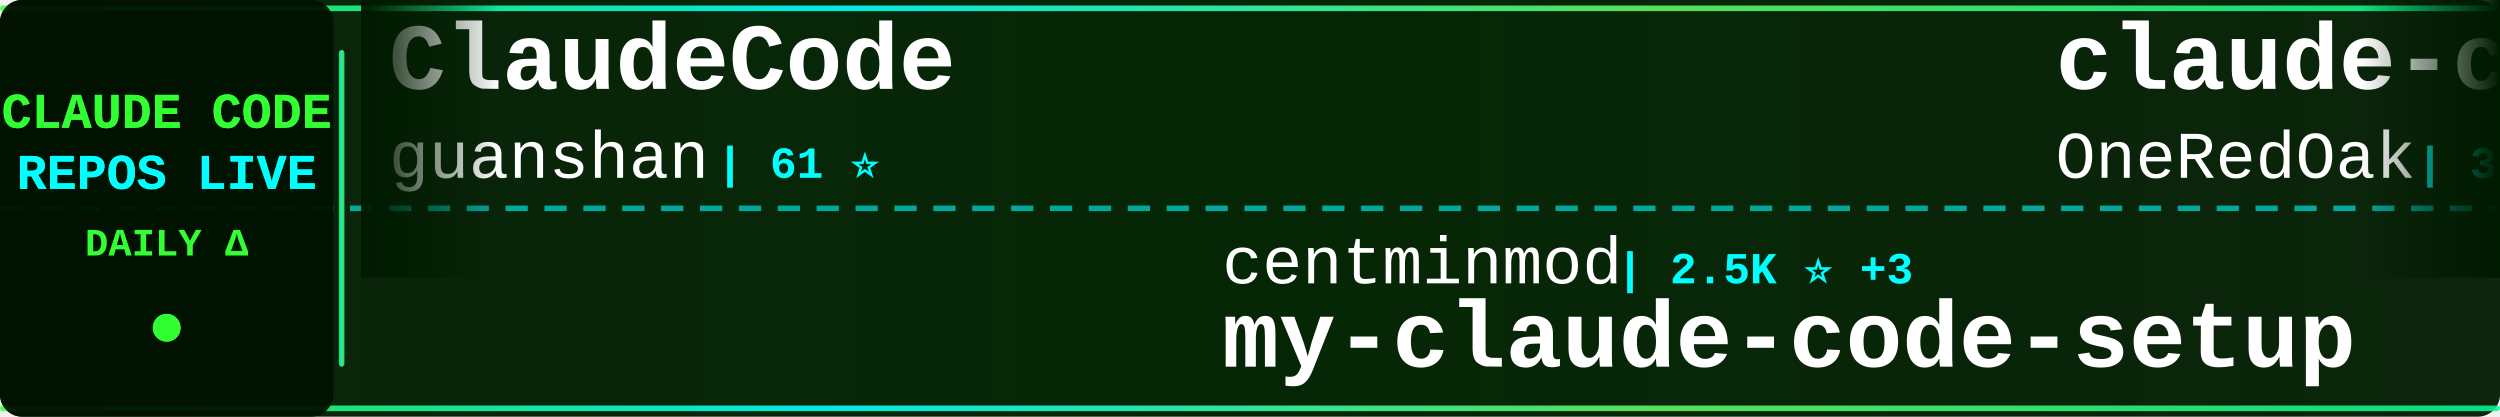
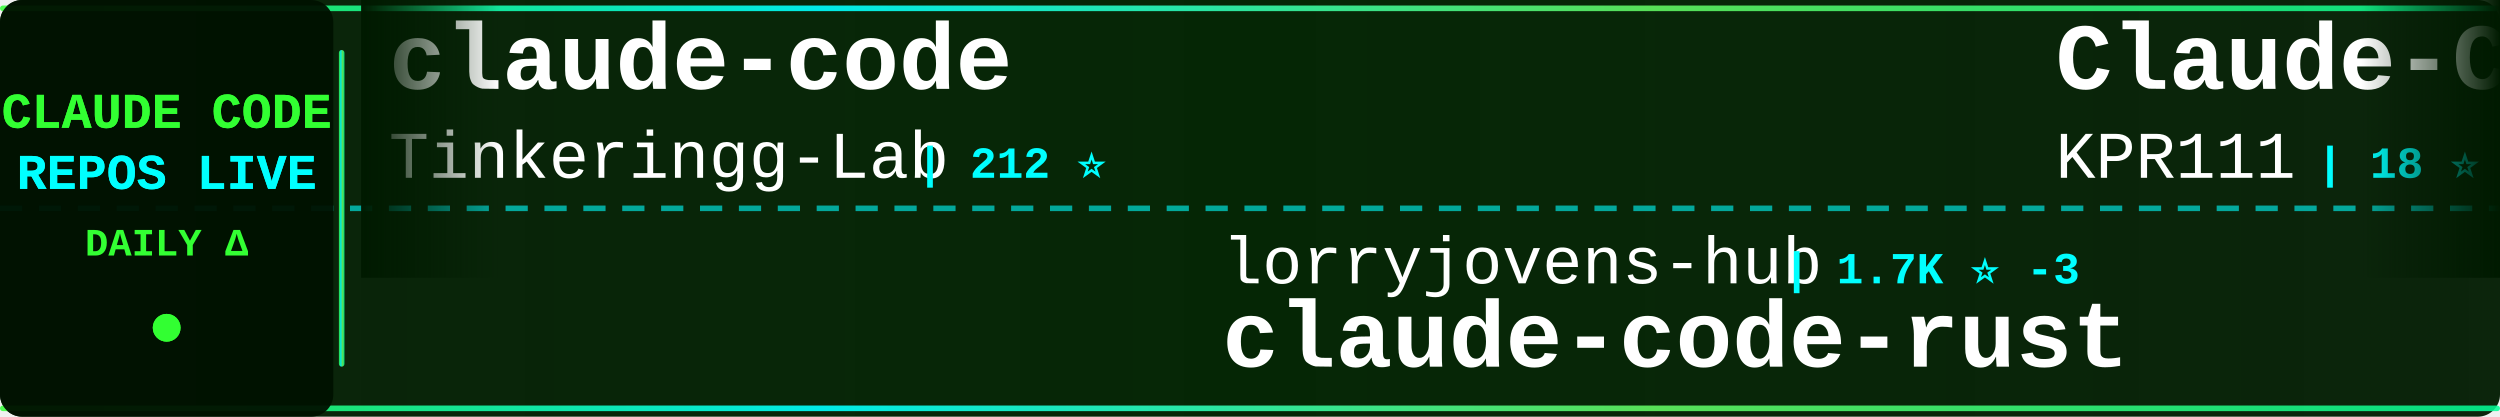
<svg xmlns="http://www.w3.org/2000/svg" width="900" height="150">
  <defs>
    <linearGradient id="tickerBg" x1="0%" y1="0%" x2="100%" y2="0%">
      <stop offset="0%" style="stop-color:#001a00;stop-opacity:0.95" />
      <stop offset="50%" style="stop-color:#002200;stop-opacity:0.98" />
      <stop offset="100%" style="stop-color:#001a00;stop-opacity:0.95" />
    </linearGradient>
    <linearGradient id="borderGrad" x1="0%" y1="0%" x2="100%" y2="0%">
      <stop offset="0%" style="stop-color:#33ff33;stop-opacity:0.85">
        <animate attributeName="stop-opacity" values="0.85;1;0.85" dur="2s" repeatCount="indefinite" />
      </stop>
      <stop offset="33%" style="stop-color:#00ffff;stop-opacity:0.9">
        <animate attributeName="stop-opacity" values="0.9;1;0.9" dur="2.2s" repeatCount="indefinite" />
      </stop>
      <stop offset="66%" style="stop-color:#66ff66;stop-opacity:0.85">
        <animate attributeName="stop-opacity" values="0.85;1;0.85" dur="1.8s" repeatCount="indefinite" />
      </stop>
      <stop offset="100%" style="stop-color:#00ff99;stop-opacity:0.85">
        <animate attributeName="stop-opacity" values="0.85;1;0.85" dur="2s" repeatCount="indefinite" />
      </stop>
    </linearGradient>
    <filter id="textGlow">
      <feGaussianBlur stdDeviation="0.1" result="coloredBlur" />
      <feMerge>
        <feMergeNode in="coloredBlur" />
        <feMergeNode in="SourceGraphic" />
      </feMerge>
    </filter>
    <filter id="metricGlow">
      <feGaussianBlur stdDeviation="0.2" result="coloredBlur" />
      <feMerge>
        <feMergeNode in="coloredBlur" />
        <feMergeNode in="SourceGraphic" />
      </feMerge>
    </filter>
    <linearGradient id="leftFade" x1="0%" y1="0%" x2="100%" y2="0%">
      <stop offset="0%" style="stop-color:#001a00;stop-opacity:1" />
      <stop offset="100%" style="stop-color:#001a00;stop-opacity:0" />
    </linearGradient>
    <linearGradient id="rightFade" x1="0%" y1="0%" x2="100%" y2="0%">
      <stop offset="0%" style="stop-color:#001a00;stop-opacity:0" />
      <stop offset="100%" style="stop-color:#001a00;stop-opacity:1" />
    </linearGradient>
  </defs>
  <rect width="900" height="150" fill="url(#tickerBg)" rx="8" />
  <rect x="0" y="2" width="900" height="2" fill="url(#borderGrad)" rx="1" />
  <rect x="0" y="146" width="900" height="2" fill="url(#borderGrad)" rx="1" />
  <line x1="0" y1="75" x2="900" y2="75" stroke="#00ffff" stroke-width="2" stroke-dasharray="8 6" opacity="0.6" />
  <rect x="0" y="0" width="120" height="150" fill="#001100" opacity="0.95" rx="8" />
  <text x="60" y="46" font-family="'Courier New', monospace" font-size="18" font-weight="bold" fill="#33ff33" text-anchor="middle" filter="url(#textGlow)">
    CLAUDE CODE
  </text>
  <text x="60" y="68" font-family="'Courier New', monospace" font-size="18" font-weight="bold" fill="#00ffff" text-anchor="middle" filter="url(#textGlow)">
    REPOS LIVE
  </text>
  <text x="60" y="92" font-family="'Courier New', monospace" font-size="14" font-weight="bold" fill="#33ff33" text-anchor="middle">
    DAILY Δ
  </text>
  <circle cx="60" cy="118" r="5" fill="#33ff33" filter="url(#metricGlow)">
    <animate attributeName="r" values="4;6;4" dur="1.5s" repeatCount="indefinite" />
    <animate attributeName="opacity" values="0.6;1;0.6" dur="1.5s" repeatCount="indefinite" />
  </circle>
  <rect x="122" y="18" width="2" height="114" fill="url(#borderGrad)" rx="1" />
  <clipPath id="tickerClip">
    <rect x="130" y="0" width="770" height="150" />
  </clipPath>
  <g clip-path="url(#tickerClip)">
    <g id="tickerItems">
      <animateTransform attributeName="transform" attributeType="XML" type="translate" from="0 0" to="-3000 0" dur="54s" repeatCount="indefinite" />
      <g transform="translate(0, 0)">
-         <text x="140" y="32" font-family="'Courier New', monospace" font-size="34" font-weight="bold" fill="#ffffff">ClaudeCode</text>
-         <text x="140" y="64" font-family="'Courier New', monospace" font-size="24" font-weight="normal" fill="#ffffff" opacity="1.0">guanshan</text>
-         <text x="258" y="64" font-family="'Courier New', monospace" font-size="16" font-weight="bold" fill="#00ffff"> | 61 ⭐</text>
+         <text x="140" y="32" font-family="'Courier New', monospace" font-size="34" font-weight="bold" fill="#ffffff">claude-code</text>
+         <text x="140" y="64" font-family="'Courier New', monospace" font-size="24" font-weight="normal" fill="#ffffff" opacity="1.0">Tinkeringg-Lab</text>
+         <text x="330" y="64" font-family="'Courier New', monospace" font-size="16" font-weight="bold" fill="#00ffff"> | 212 ⭐</text>
      </g>
      <g transform="translate(300, 0)">
-         <text x="140" y="102" font-family="'Courier New', monospace" font-size="24" font-weight="normal" fill="#ffffff" opacity="1.0">centminmod</text>
-         <text x="282" y="102" font-family="'Courier New', monospace" font-size="16" font-weight="bold" fill="#00ffff"> | 2.5K ⭐ +3</text>
-         <text x="140" y="132" font-family="'Courier New', monospace" font-size="34" font-weight="bold" fill="#ffffff">my-claude-code-setup</text>
+         <text x="140" y="102" font-family="'Courier New', monospace" font-size="24" font-weight="normal" fill="#ffffff" opacity="1.0">lorryjovens-hub</text>
+         <text x="342" y="102" font-family="'Courier New', monospace" font-size="16" font-weight="bold" fill="#00ffff"> | 1.7K ⭐ -3</text>
+         <text x="140" y="132" font-family="'Courier New', monospace" font-size="34" font-weight="bold" fill="#ffffff">claude-code-rust</text>
      </g>
      <g transform="translate(600, 0)">
-         <text x="140" y="32" font-family="'Courier New', monospace" font-size="34" font-weight="bold" fill="#ffffff">claude-code-workflows</text>
-         <text x="140" y="64" font-family="'Courier New', monospace" font-size="24" font-weight="normal" fill="#ffffff" opacity="1.0">OneRedOak</text>
-         <text x="270" y="64" font-family="'Courier New', monospace" font-size="16" font-weight="bold" fill="#00ffff"> | 3.9K ⭐ -1</text>
+         <text x="140" y="32" font-family="'Courier New', monospace" font-size="34" font-weight="bold" fill="#ffffff">Claude-Code</text>
+         <text x="140" y="64" font-family="'Courier New', monospace" font-size="24" font-weight="normal" fill="#ffffff" opacity="1.0">KPR111</text>
+         <text x="234" y="64" font-family="'Courier New', monospace" font-size="16" font-weight="bold" fill="#00ffff"> | 18 ⭐</text>
      </g>
      <g transform="translate(900, 0)">
-         <text x="140" y="102" font-family="'Courier New', monospace" font-size="24" font-weight="normal" fill="#ffffff" opacity="1.0">asgeirtj</text>
-         <text x="258" y="102" font-family="'Courier New', monospace" font-size="16" font-weight="bold" fill="#00ffff"> | 59.1K ⭐ +215</text>
-         <text x="140" y="132" font-family="'Courier New', monospace" font-size="34" font-weight="bold" fill="#ffffff">system_prompts_leaks</text>
+         <text x="140" y="102" font-family="'Courier New', monospace" font-size="24" font-weight="normal" fill="#ffffff" opacity="1.0">krusemediallc</text>
+         <text x="318" y="102" font-family="'Courier New', monospace" font-size="16" font-weight="bold" fill="#00ffff"> | 1.0K ⭐ +3</text>
+         <text x="140" y="132" font-family="'Courier New', monospace" font-size="34" font-weight="bold" fill="#ffffff">arcads-claude-code</text>
      </g>
      <g transform="translate(1200, 0)">
-         <text x="140" y="32" font-family="'Courier New', monospace" font-size="34" font-weight="bold" fill="#ffffff">claude-code-proxy</text>
-         <text x="140" y="64" font-family="'Courier New', monospace" font-size="24" font-weight="normal" fill="#ffffff" opacity="1.0">1rgs</text>
-         <text x="210" y="64" font-family="'Courier New', monospace" font-size="16" font-weight="bold" fill="#00ffff"> | 3.7K ⭐ +3</text>
+         <text x="140" y="32" font-family="'Courier New', monospace" font-size="34" font-weight="bold" fill="#ffffff">claude-code-system-promp...</text>
+         <text x="140" y="64" font-family="'Courier New', monospace" font-size="24" font-weight="normal" fill="#ffffff" opacity="1.0">Piebald-AI</text>
+         <text x="282" y="64" font-family="'Courier New', monospace" font-size="16" font-weight="bold" fill="#00ffff"> | 11.9K ⭐ +12</text>
      </g>
      <g transform="translate(1500, 0)">
-         <text x="140" y="102" font-family="'Courier New', monospace" font-size="24" font-weight="normal" fill="#ffffff" opacity="1.0">Cranot</text>
-         <text x="234" y="102" font-family="'Courier New', monospace" font-size="16" font-weight="bold" fill="#00ffff"> | 2.8K ⭐</text>
-         <text x="140" y="132" font-family="'Courier New', monospace" font-size="34" font-weight="bold" fill="#ffffff">claude-code-guide</text>
+         <text x="140" y="102" font-family="'Courier New', monospace" font-size="24" font-weight="normal" fill="#ffffff" opacity="1.0">huangserva</text>
+         <text x="282" y="102" font-family="'Courier New', monospace" font-size="16" font-weight="bold" fill="#00ffff"> | 622 ⭐</text>
+         <text x="140" y="132" font-family="'Courier New', monospace" font-size="34" font-weight="bold" fill="#ffffff">claude-code-cli</text>
      </g>
      <g transform="translate(1800, 0)">
        <text x="140" y="32" font-family="'Courier New', monospace" font-size="34" font-weight="bold" fill="#ffffff">claude-code</text>
-         <text x="140" y="64" font-family="'Courier New', monospace" font-size="24" font-weight="normal" fill="#ffffff" opacity="1.0">RishabhK103</text>
-         <text x="294" y="64" font-family="'Courier New', monospace" font-size="16" font-weight="bold" fill="#00ffff"> | 102 ⭐</text>
+         <text x="140" y="64" font-family="'Courier New', monospace" font-size="24" font-weight="normal" fill="#ffffff" opacity="1.0">mehmoodosman</text>
+         <text x="306" y="64" font-family="'Courier New', monospace" font-size="16" font-weight="bold" fill="#00ffff"> | 172 ⭐ +1</text>
      </g>
      <g transform="translate(2100, 0)">
-         <text x="140" y="102" font-family="'Courier New', monospace" font-size="24" font-weight="normal" fill="#ffffff" opacity="1.0">nicedreamzapp</text>
-         <text x="318" y="102" font-family="'Courier New', monospace" font-size="16" font-weight="bold" fill="#00ffff"> | 3.0K ⭐ +4</text>
-         <text x="140" y="132" font-family="'Courier New', monospace" font-size="34" font-weight="bold" fill="#ffffff">claude-code-local</text>
+         <text x="140" y="102" font-family="'Courier New', monospace" font-size="24" font-weight="normal" fill="#ffffff" opacity="1.0">ponponon</text>
+         <text x="258" y="102" font-family="'Courier New', monospace" font-size="16" font-weight="bold" fill="#00ffff"> | 2.3K ⭐ +4</text>
+         <text x="140" y="132" font-family="'Courier New', monospace" font-size="34" font-weight="bold" fill="#ffffff">claude_code_src</text>
      </g>
      <g transform="translate(2400, 0)">
-         <text x="140" y="32" font-family="'Courier New', monospace" font-size="34" font-weight="bold" fill="#ffffff">claude-code-tips</text>
-         <text x="140" y="64" font-family="'Courier New', monospace" font-size="24" font-weight="normal" fill="#ffffff" opacity="1.0">ykdojo</text>
-         <text x="234" y="64" font-family="'Courier New', monospace" font-size="16" font-weight="bold" fill="#00ffff"> | 9.4K ⭐ +8</text>
+         <text x="140" y="32" font-family="'Courier New', monospace" font-size="34" font-weight="bold" fill="#ffffff">edmunds-claude-code</text>
+         <text x="140" y="64" font-family="'Courier New', monospace" font-size="24" font-weight="normal" fill="#ffffff" opacity="1.0">edmund-io</text>
+         <text x="270" y="64" font-family="'Courier New', monospace" font-size="16" font-weight="bold" fill="#00ffff"> | 1.5K ⭐</text>
      </g>
      <g transform="translate(2700, 0)">
-         <text x="140" y="102" font-family="'Courier New', monospace" font-size="24" font-weight="normal" fill="#ffffff" opacity="1.0">alejandrobalderas</text>
-         <text x="366" y="102" font-family="'Courier New', monospace" font-size="16" font-weight="bold" fill="#00ffff"> | 2.7K ⭐ +2</text>
-         <text x="140" y="132" font-family="'Courier New', monospace" font-size="34" font-weight="bold" fill="#ffffff">claude-code-from-source</text>
+         <text x="140" y="102" font-family="'Courier New', monospace" font-size="24" font-weight="normal" fill="#ffffff" opacity="1.0">ykdojo</text>
+         <text x="234" y="102" font-family="'Courier New', monospace" font-size="16" font-weight="bold" fill="#00ffff"> | 9.4K ⭐ +14</text>
+         <text x="140" y="132" font-family="'Courier New', monospace" font-size="34" font-weight="bold" fill="#ffffff">claude-code-tips</text>
      </g>
      <g transform="translate(3000, 0)">
-         <text x="140" y="32" font-family="'Courier New', monospace" font-size="34" font-weight="bold" fill="#ffffff">ClaudeCode</text>
-         <text x="140" y="64" font-family="'Courier New', monospace" font-size="24" font-weight="normal" fill="#ffffff" opacity="1.0">guanshan</text>
-         <text x="258" y="64" font-family="'Courier New', monospace" font-size="16" font-weight="bold" fill="#00ffff"> | 61 ⭐</text>
+         <text x="140" y="32" font-family="'Courier New', monospace" font-size="34" font-weight="bold" fill="#ffffff">claude-code</text>
+         <text x="140" y="64" font-family="'Courier New', monospace" font-size="24" font-weight="normal" fill="#ffffff" opacity="1.0">Tinkeringg-Lab</text>
+         <text x="330" y="64" font-family="'Courier New', monospace" font-size="16" font-weight="bold" fill="#00ffff"> | 212 ⭐</text>
      </g>
      <g transform="translate(3300, 0)">
-         <text x="140" y="102" font-family="'Courier New', monospace" font-size="24" font-weight="normal" fill="#ffffff" opacity="1.0">centminmod</text>
-         <text x="282" y="102" font-family="'Courier New', monospace" font-size="16" font-weight="bold" fill="#00ffff"> | 2.5K ⭐ +3</text>
-         <text x="140" y="132" font-family="'Courier New', monospace" font-size="34" font-weight="bold" fill="#ffffff">my-claude-code-setup</text>
+         <text x="140" y="102" font-family="'Courier New', monospace" font-size="24" font-weight="normal" fill="#ffffff" opacity="1.0">lorryjovens-hub</text>
+         <text x="342" y="102" font-family="'Courier New', monospace" font-size="16" font-weight="bold" fill="#00ffff"> | 1.7K ⭐ -3</text>
+         <text x="140" y="132" font-family="'Courier New', monospace" font-size="34" font-weight="bold" fill="#ffffff">claude-code-rust</text>
      </g>
      <g transform="translate(3600, 0)">
-         <text x="140" y="32" font-family="'Courier New', monospace" font-size="34" font-weight="bold" fill="#ffffff">claude-code-workflows</text>
-         <text x="140" y="64" font-family="'Courier New', monospace" font-size="24" font-weight="normal" fill="#ffffff" opacity="1.0">OneRedOak</text>
-         <text x="270" y="64" font-family="'Courier New', monospace" font-size="16" font-weight="bold" fill="#00ffff"> | 3.9K ⭐ -1</text>
+         <text x="140" y="32" font-family="'Courier New', monospace" font-size="34" font-weight="bold" fill="#ffffff">Claude-Code</text>
+         <text x="140" y="64" font-family="'Courier New', monospace" font-size="24" font-weight="normal" fill="#ffffff" opacity="1.0">KPR111</text>
+         <text x="234" y="64" font-family="'Courier New', monospace" font-size="16" font-weight="bold" fill="#00ffff"> | 18 ⭐</text>
      </g>
      <g transform="translate(3900, 0)">
-         <text x="140" y="102" font-family="'Courier New', monospace" font-size="24" font-weight="normal" fill="#ffffff" opacity="1.0">asgeirtj</text>
-         <text x="258" y="102" font-family="'Courier New', monospace" font-size="16" font-weight="bold" fill="#00ffff"> | 59.1K ⭐ +215</text>
-         <text x="140" y="132" font-family="'Courier New', monospace" font-size="34" font-weight="bold" fill="#ffffff">system_prompts_leaks</text>
+         <text x="140" y="102" font-family="'Courier New', monospace" font-size="24" font-weight="normal" fill="#ffffff" opacity="1.0">krusemediallc</text>
+         <text x="318" y="102" font-family="'Courier New', monospace" font-size="16" font-weight="bold" fill="#00ffff"> | 1.0K ⭐ +3</text>
+         <text x="140" y="132" font-family="'Courier New', monospace" font-size="34" font-weight="bold" fill="#ffffff">arcads-claude-code</text>
      </g>
    </g>
  </g>
  <rect x="130" y="0" width="50" height="100" fill="url(#leftFade)" />
  <rect x="850" y="0" width="50" height="100" fill="url(#rightFade)" />
</svg>
